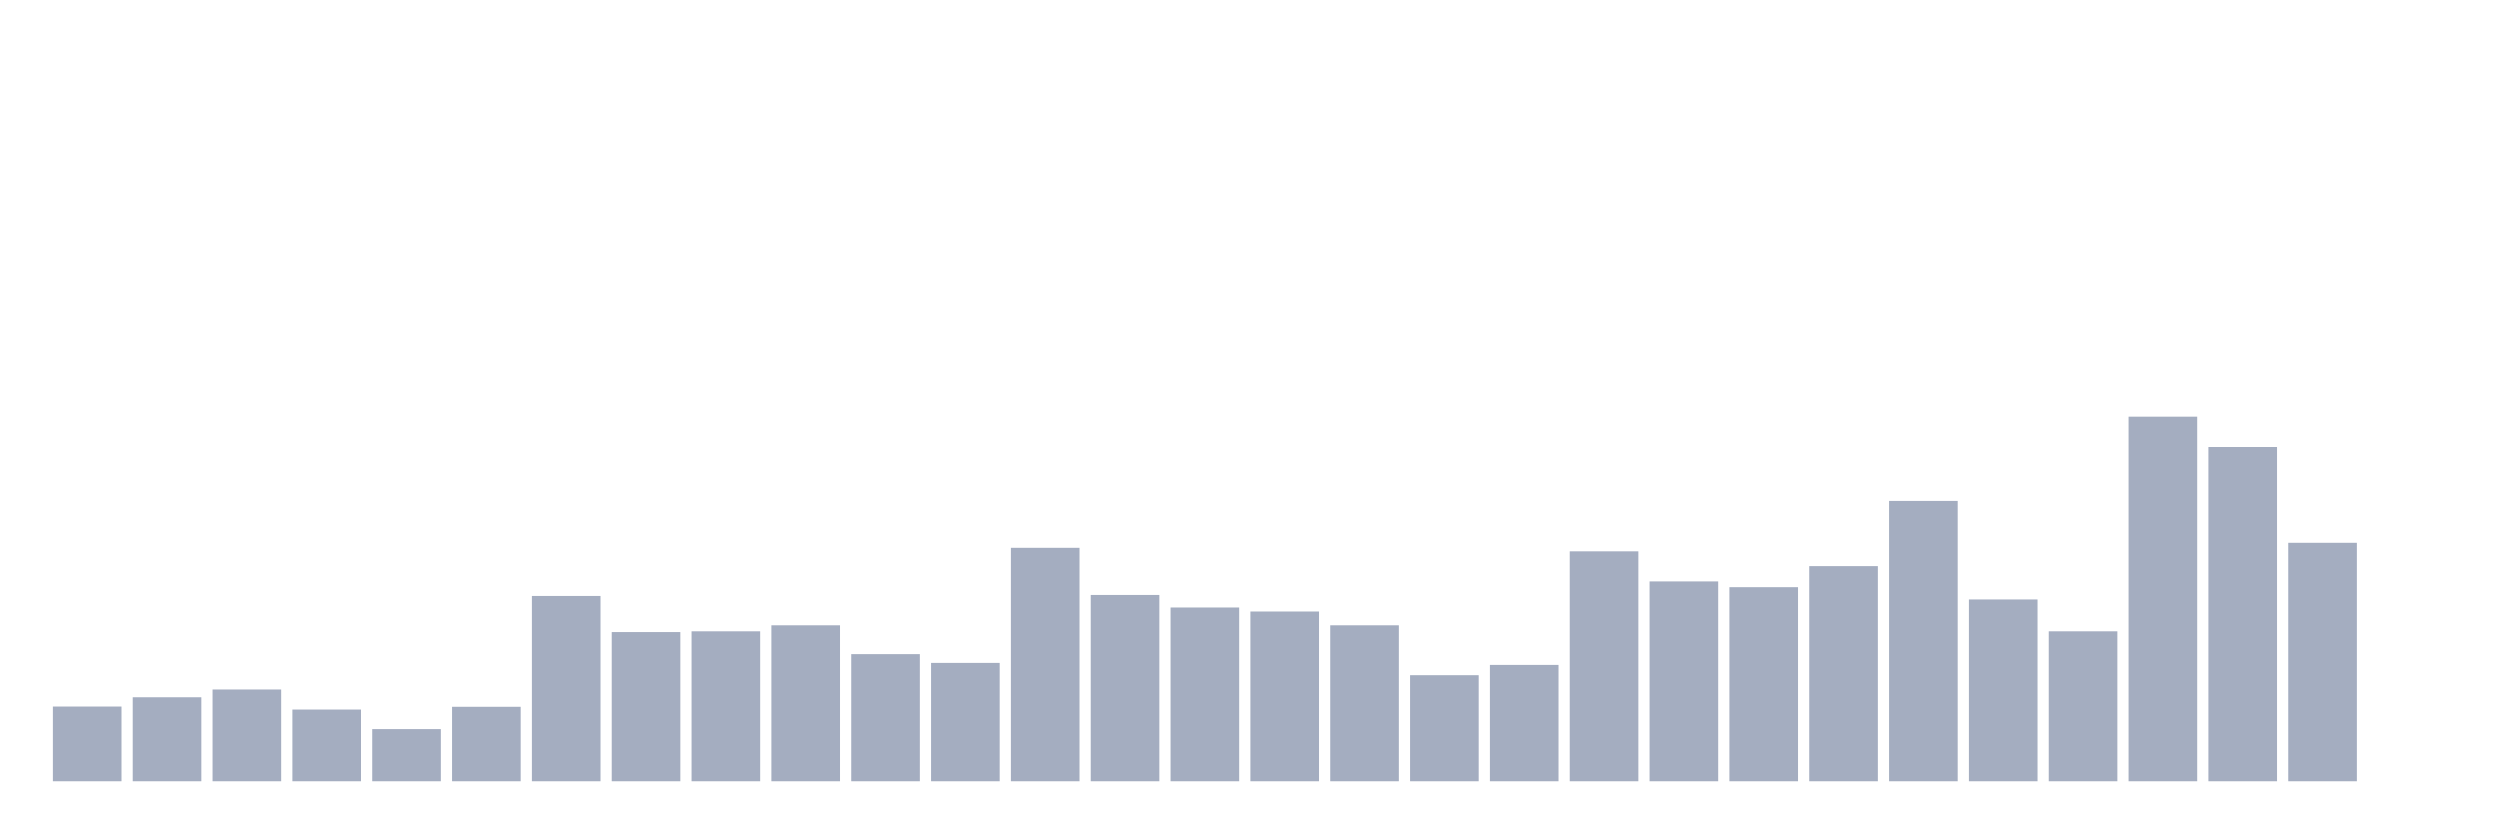
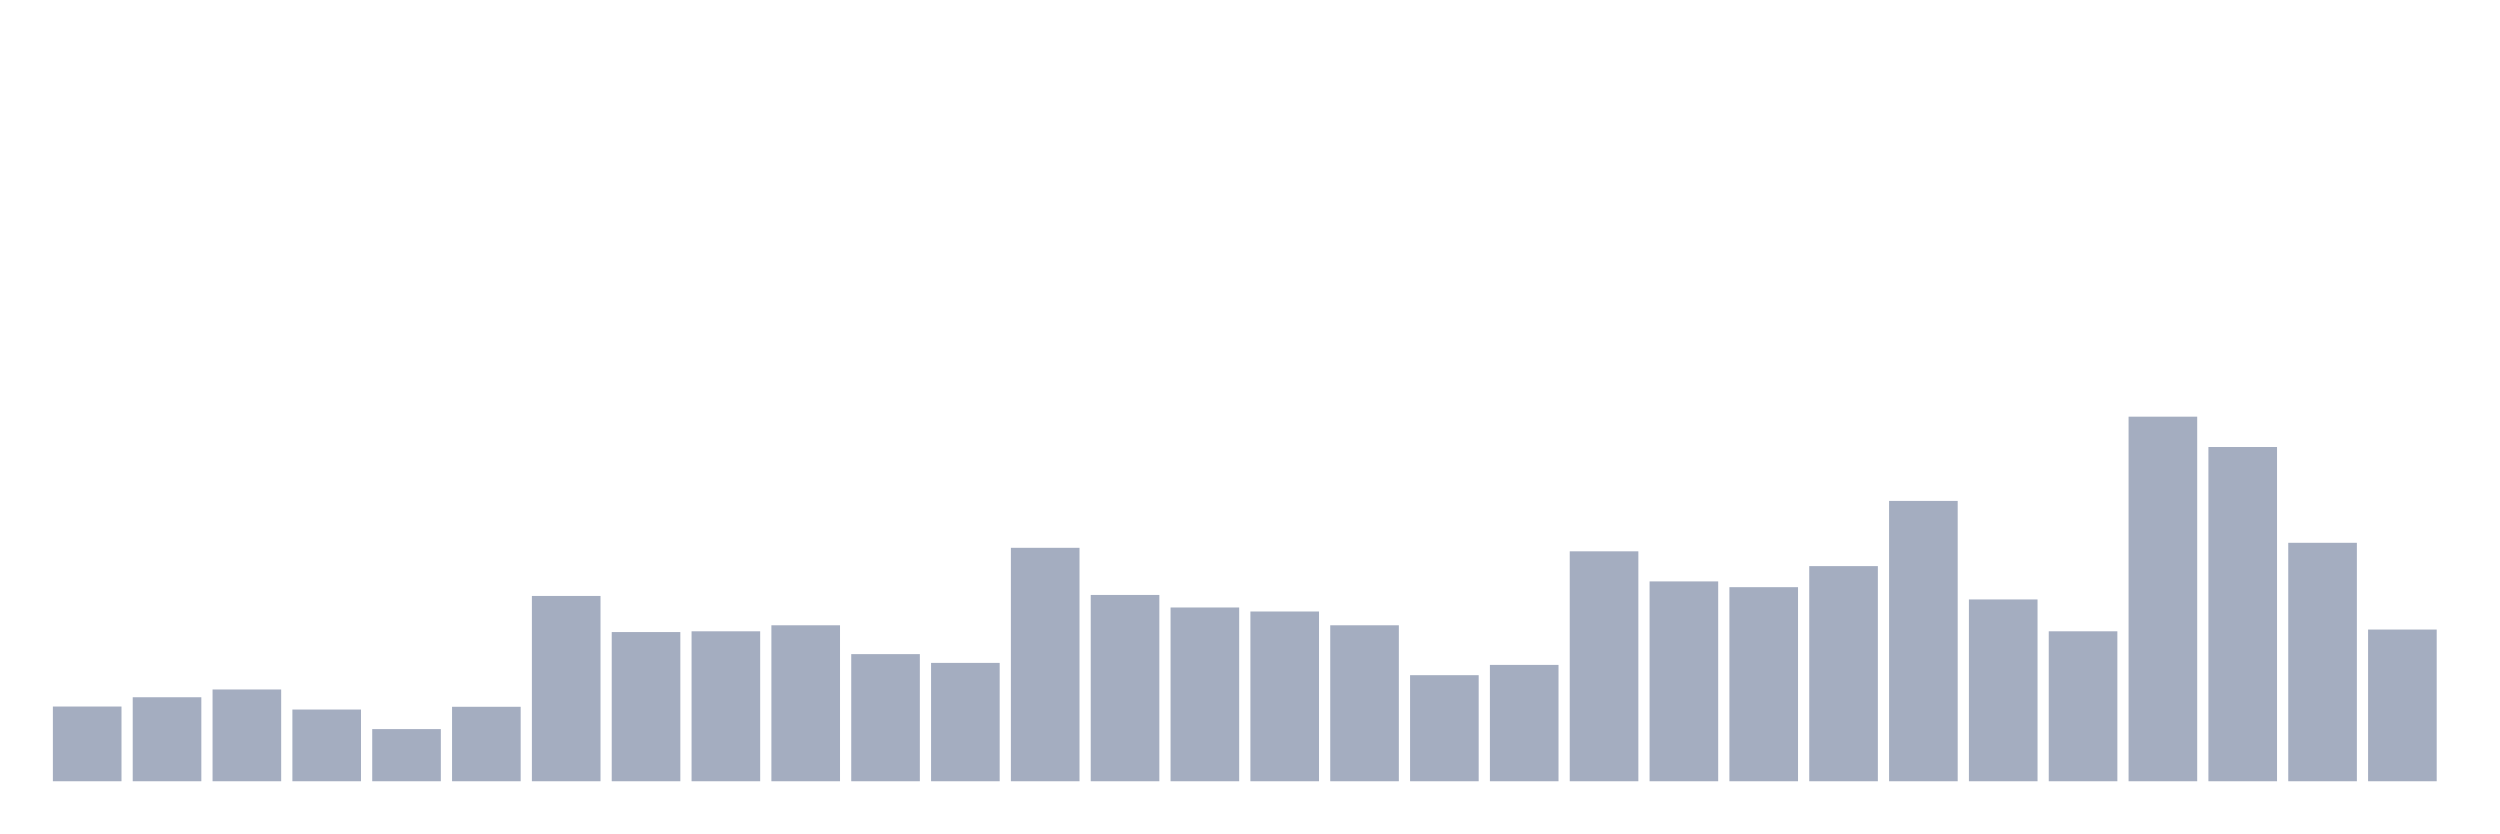
<svg xmlns="http://www.w3.org/2000/svg" viewBox="0 0 480 160">
  <g transform="translate(10,10)">
    <rect class="bar" x="0.153" width="13.175" y="125.653" height="14.347" fill="rgb(164,173,192)" />
    <rect class="bar" x="15.482" width="13.175" y="123.872" height="16.128" fill="rgb(164,173,192)" />
    <rect class="bar" x="30.81" width="13.175" y="122.38" height="17.62" fill="rgb(164,173,192)" />
    <rect class="bar" x="46.138" width="13.175" y="126.231" height="13.769" fill="rgb(164,173,192)" />
    <rect class="bar" x="61.466" width="13.175" y="129.986" height="10.014" fill="rgb(164,173,192)" />
    <rect class="bar" x="76.794" width="13.175" y="125.702" height="14.298" fill="rgb(164,173,192)" />
    <rect class="bar" x="92.123" width="13.175" y="104.422" height="35.578" fill="rgb(164,173,192)" />
    <rect class="bar" x="107.451" width="13.175" y="111.355" height="28.645" fill="rgb(164,173,192)" />
    <rect class="bar" x="122.779" width="13.175" y="111.21" height="28.79" fill="rgb(164,173,192)" />
    <rect class="bar" x="138.107" width="13.175" y="110.055" height="29.945" fill="rgb(164,173,192)" />
    <rect class="bar" x="153.436" width="13.175" y="115.591" height="24.409" fill="rgb(164,173,192)" />
    <rect class="bar" x="168.764" width="13.175" y="117.276" height="22.724" fill="rgb(164,173,192)" />
    <rect class="bar" x="184.092" width="13.175" y="95.179" height="44.821" fill="rgb(164,173,192)" />
    <rect class="bar" x="199.42" width="13.175" y="104.23" height="35.77" fill="rgb(164,173,192)" />
    <rect class="bar" x="214.748" width="13.175" y="106.637" height="33.363" fill="rgb(164,173,192)" />
    <rect class="bar" x="230.077" width="13.175" y="107.407" height="32.593" fill="rgb(164,173,192)" />
    <rect class="bar" x="245.405" width="13.175" y="110.055" height="29.945" fill="rgb(164,173,192)" />
    <rect class="bar" x="260.733" width="13.175" y="119.635" height="20.365" fill="rgb(164,173,192)" />
    <rect class="bar" x="276.061" width="13.175" y="117.662" height="22.338" fill="rgb(164,173,192)" />
    <rect class="bar" x="291.39" width="13.175" y="95.853" height="44.147" fill="rgb(164,173,192)" />
    <rect class="bar" x="306.718" width="13.175" y="101.63" height="38.37" fill="rgb(164,173,192)" />
    <rect class="bar" x="322.046" width="13.175" y="102.737" height="37.263" fill="rgb(164,173,192)" />
    <rect class="bar" x="337.374" width="13.175" y="98.693" height="41.307" fill="rgb(164,173,192)" />
    <rect class="bar" x="352.702" width="13.175" y="86.176" height="53.824" fill="rgb(164,173,192)" />
    <rect class="bar" x="368.031" width="13.175" y="105.096" height="34.904" fill="rgb(164,173,192)" />
    <rect class="bar" x="383.359" width="13.175" y="111.21" height="28.79" fill="rgb(164,173,192)" />
    <rect class="bar" x="398.687" width="13.175" y="70" height="70" fill="rgb(164,173,192)" />
    <rect class="bar" x="414.015" width="13.175" y="75.825" height="64.175" fill="rgb(164,173,192)" />
    <rect class="bar" x="429.344" width="13.175" y="94.216" height="45.784" fill="rgb(164,173,192)" />
-     <rect class="bar" x="444.672" width="13.175" y="140" height="0" fill="rgb(164,173,192)" />
+     <rect class="bar" x="444.672" width="13.175" y="110.873" height="29.127" fill="rgb(164,173,192)" />
  </g>
</svg>
